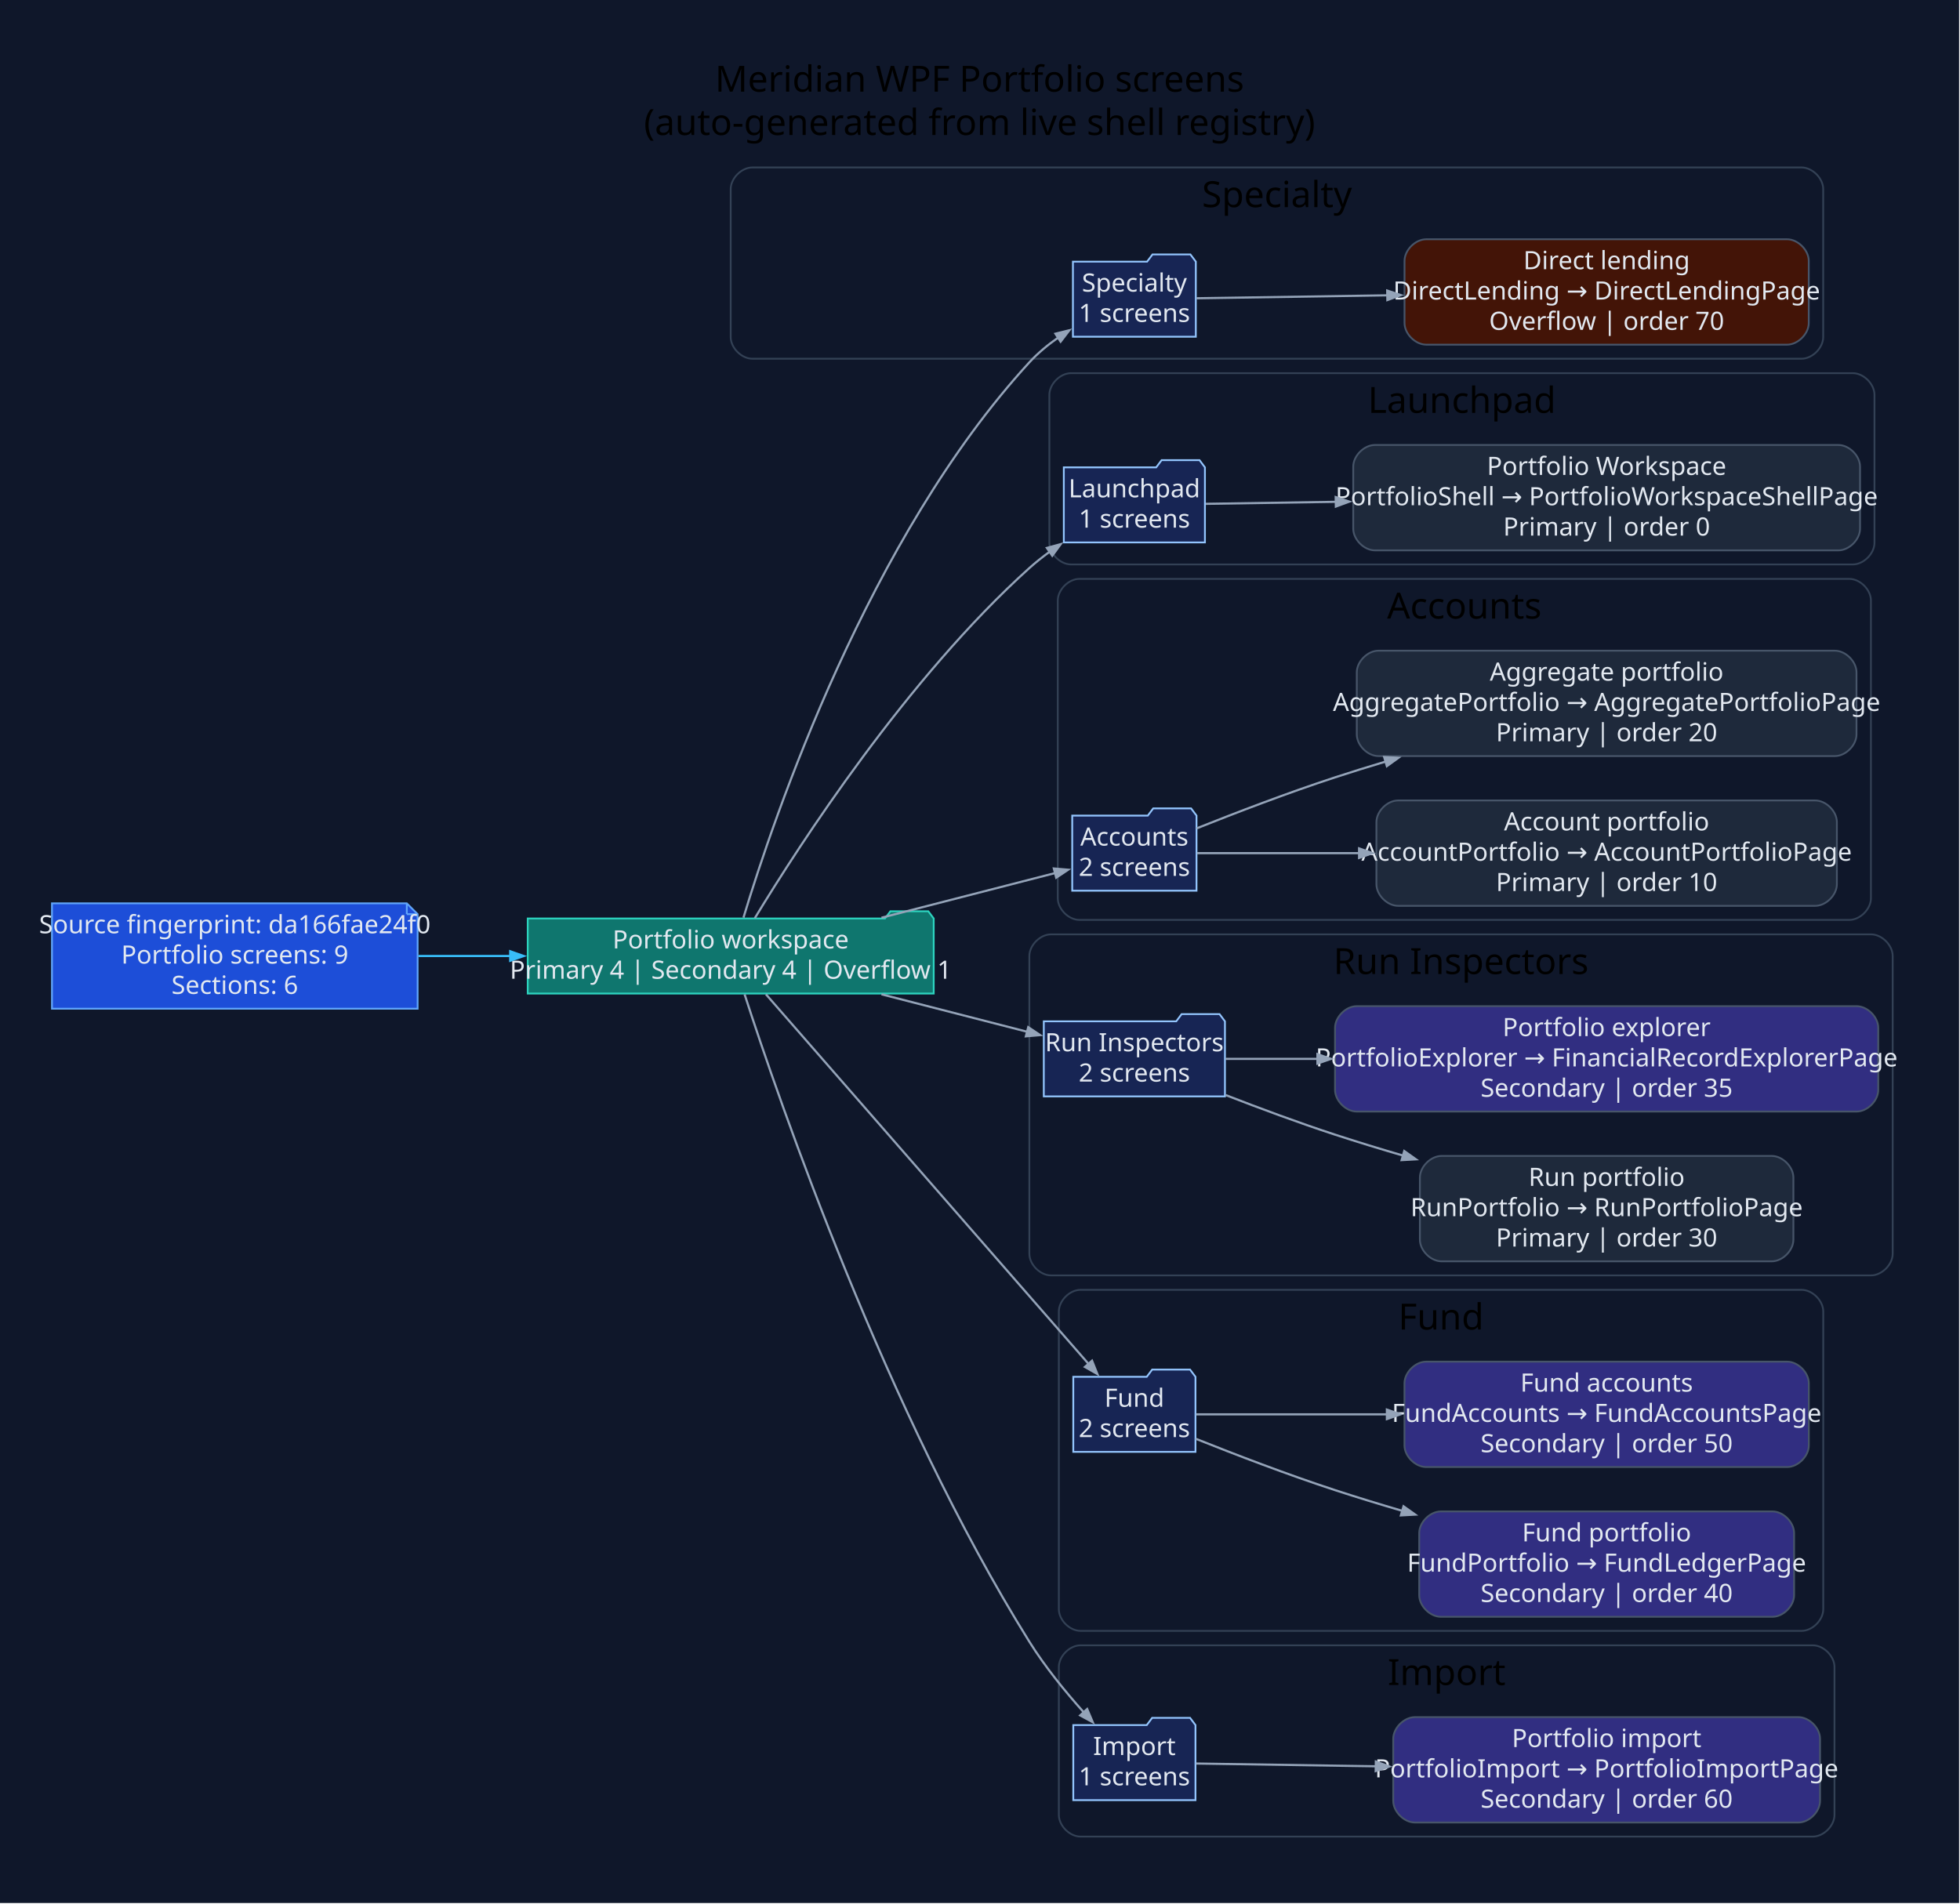
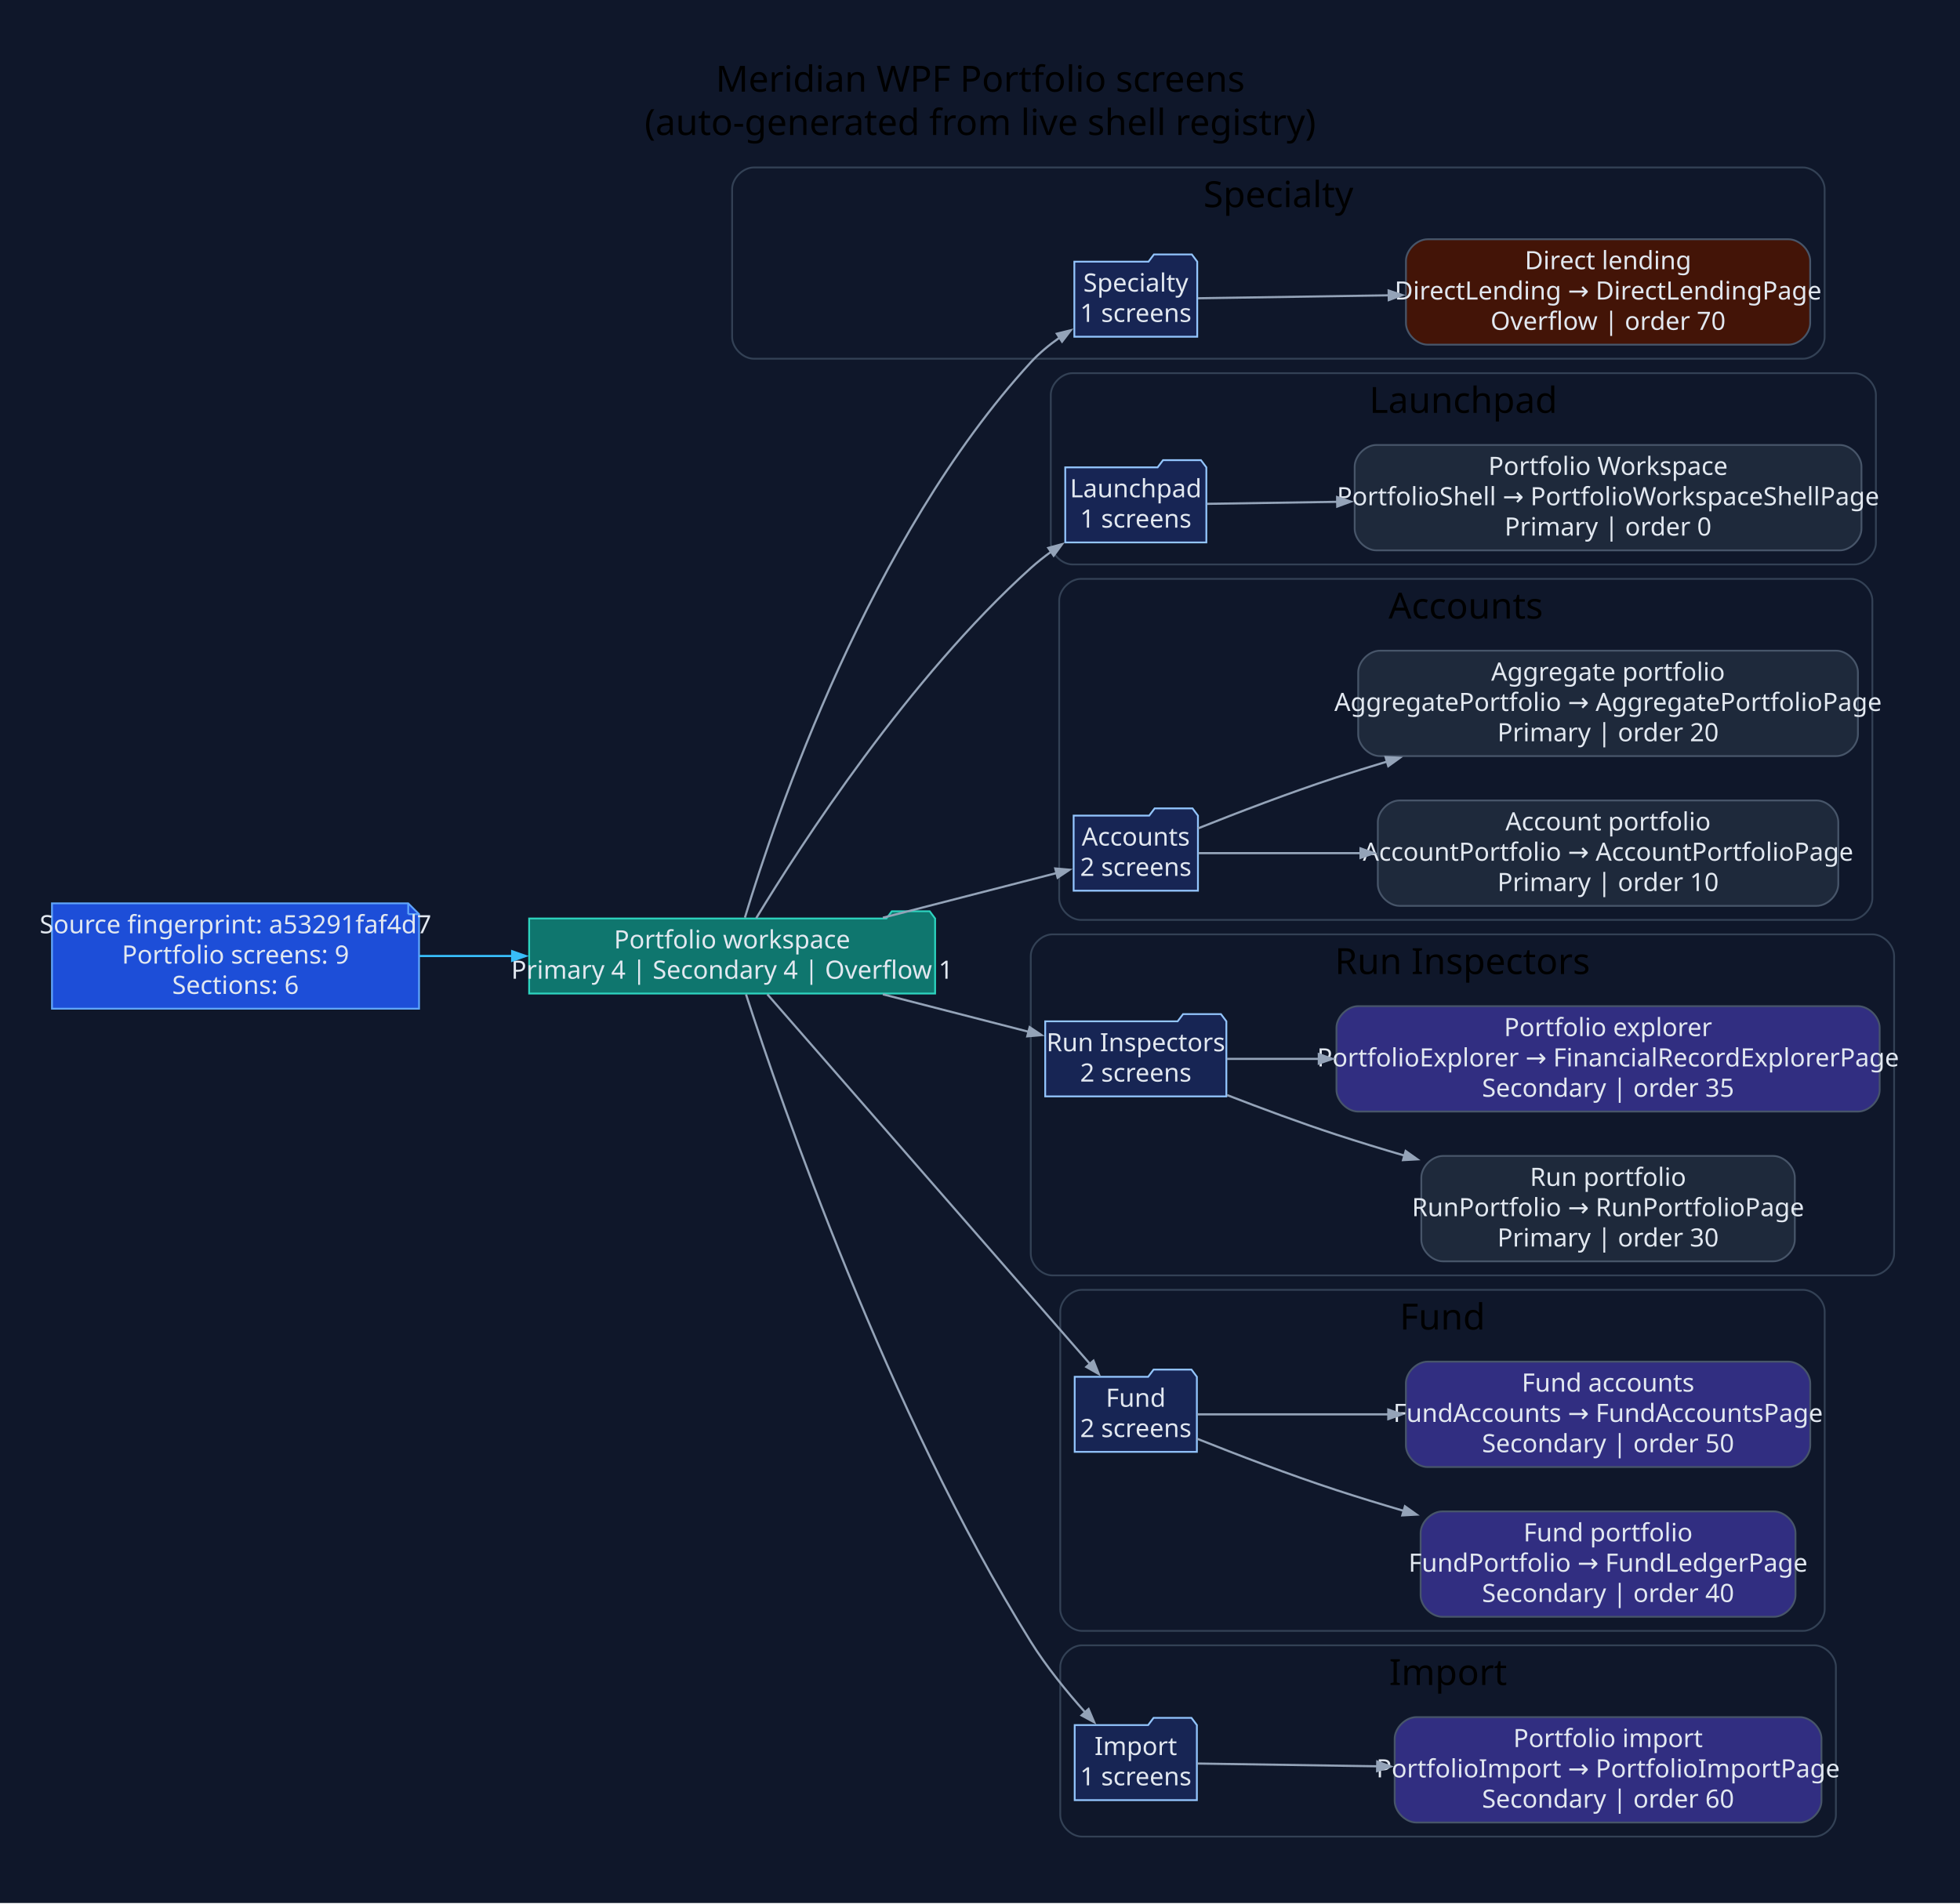
<svg xmlns="http://www.w3.org/2000/svg" width="1086pt" height="1055pt" viewBox="0.00 0.00 1086.00 1055.00">
  <g id="graph0" class="graph" transform="scale(1 1) rotate(0) translate(28.8 1025.8)">
-     <polygon fill="#0f172a" stroke="none" points="-28.8,28.8 -28.8,-1025.8 1056.7,-1025.8 1056.7,28.8 -28.8,28.8" />
-     <text xml:space="preserve" text-anchor="middle" x="513.95" y="-975" font-family="Segoe UI" font-size="20.00">Meridian WPF Portfolio screens</text>
-     <text xml:space="preserve" text-anchor="middle" x="513.95" y="-951" font-family="Segoe UI" font-size="20.00">(auto-generated from live shell registry)</text>
+     <polygon fill="#0f172a" stroke="none" points="-28.8,28.8 -28.8,-1025.8 1057.49,-1025.8 1057.49,28.8 -28.8,28.8" />
+     <text xml:space="preserve" text-anchor="middle" x="514.34" y="-975" font-family="Segoe UI" font-size="20.00">Meridian WPF Portfolio screens</text>
+     <text xml:space="preserve" text-anchor="middle" x="514.34" y="-951" font-family="Segoe UI" font-size="20.00">(auto-generated from live shell registry)</text>
    <g id="clust1" class="cluster">
-       <path fill="#0f172a" stroke="#334155" d="M388.07,-827C388.07,-827 969.4,-827 969.4,-827 975.4,-827 981.4,-833 981.4,-839 981.4,-839 981.4,-921 981.4,-921 981.4,-927 975.4,-933 969.4,-933 969.4,-933 388.07,-933 388.07,-933 382.07,-933 376.07,-927 376.07,-921 376.07,-921 376.07,-839 376.07,-839 376.07,-833 382.07,-827 388.07,-827" />
-       <text xml:space="preserve" text-anchor="middle" x="678.74" y="-911" font-family="Segoe UI" font-size="20.00">Specialty</text>
+       <path fill="#0f172a" stroke="#334155" d="M388.86,-827C388.86,-827 970.19,-827 970.19,-827 976.19,-827 982.19,-833 982.19,-839 982.19,-839 982.19,-921 982.19,-921 982.19,-927 976.19,-933 970.19,-933 970.19,-933 388.86,-933 388.86,-933 382.86,-933 376.86,-927 376.86,-921 376.86,-921 376.86,-839 376.86,-839 376.86,-833 382.86,-827 388.86,-827" />
+       <text xml:space="preserve" text-anchor="middle" x="679.53" y="-911" font-family="Segoe UI" font-size="20.00">Specialty</text>
    </g>
    <g id="clust2" class="cluster">
-       <path fill="#0f172a" stroke="#334155" d="M564.64,-713C564.64,-713 997.81,-713 997.81,-713 1003.81,-713 1009.81,-719 1009.81,-725 1009.81,-725 1009.81,-807 1009.81,-807 1009.81,-813 1003.81,-819 997.81,-819 997.81,-819 564.64,-819 564.64,-819 558.64,-819 552.64,-813 552.64,-807 552.64,-807 552.64,-725 552.64,-725 552.64,-719 558.64,-713 564.64,-713" />
-       <text xml:space="preserve" text-anchor="middle" x="781.22" y="-797" font-family="Segoe UI" font-size="20.00">Launchpad</text>
+       <path fill="#0f172a" stroke="#334155" d="M565.43,-713C565.43,-713 998.6,-713 998.6,-713 1004.6,-713 1010.6,-719 1010.6,-725 1010.6,-725 1010.6,-807 1010.6,-807 1010.6,-813 1004.6,-819 998.6,-819 998.6,-819 565.43,-819 565.43,-819 559.43,-819 553.43,-813 553.43,-807 553.43,-807 553.43,-725 553.43,-725 553.43,-719 559.43,-713 565.43,-713" />
+       <text xml:space="preserve" text-anchor="middle" x="782.01" y="-797" font-family="Segoe UI" font-size="20.00">Launchpad</text>
    </g>
    <g id="clust3" class="cluster">
-       <path fill="#0f172a" stroke="#334155" d="M569.3,-516C569.3,-516 995.85,-516 995.85,-516 1001.85,-516 1007.85,-522 1007.85,-528 1007.85,-528 1007.85,-693 1007.85,-693 1007.85,-699 1001.85,-705 995.85,-705 995.85,-705 569.3,-705 569.3,-705 563.3,-705 557.3,-699 557.3,-693 557.3,-693 557.3,-528 557.3,-528 557.3,-522 563.3,-516 569.3,-516" />
-       <text xml:space="preserve" text-anchor="middle" x="782.57" y="-683" font-family="Segoe UI" font-size="20.00">Accounts</text>
+       <path fill="#0f172a" stroke="#334155" d="M570.08,-516C570.08,-516 996.64,-516 996.64,-516 1002.64,-516 1008.64,-522 1008.64,-528 1008.64,-528 1008.64,-693 1008.64,-693 1008.64,-699 1002.64,-705 996.64,-705 996.64,-705 570.08,-705 570.08,-705 564.08,-705 558.08,-699 558.08,-693 558.08,-693 558.08,-528 558.08,-528 558.08,-522 564.08,-516 570.08,-516" />
+       <text xml:space="preserve" text-anchor="middle" x="783.36" y="-683" font-family="Segoe UI" font-size="20.00">Accounts</text>
    </g>
    <g id="clust4" class="cluster">
-       <path fill="#0f172a" stroke="#334155" d="M553.55,-319C553.55,-319 1007.9,-319 1007.9,-319 1013.9,-319 1019.9,-325 1019.9,-331 1019.9,-331 1019.9,-496 1019.9,-496 1019.9,-502 1013.9,-508 1007.9,-508 1007.9,-508 553.55,-508 553.55,-508 547.55,-508 541.55,-502 541.55,-496 541.55,-496 541.55,-331 541.55,-331 541.55,-325 547.55,-319 553.55,-319" />
-       <text xml:space="preserve" text-anchor="middle" x="780.72" y="-486" font-family="Segoe UI" font-size="20.00">Run Inspectors</text>
+       <path fill="#0f172a" stroke="#334155" d="M554.33,-319C554.33,-319 1008.69,-319 1008.69,-319 1014.69,-319 1020.69,-325 1020.69,-331 1020.69,-331 1020.69,-496 1020.69,-496 1020.69,-502 1014.69,-508 1008.69,-508 1008.69,-508 554.33,-508 554.33,-508 548.33,-508 542.33,-502 542.33,-496 542.33,-496 542.33,-331 542.33,-331 542.33,-325 548.33,-319 554.33,-319" />
+       <text xml:space="preserve" text-anchor="middle" x="781.51" y="-486" font-family="Segoe UI" font-size="20.00">Run Inspectors</text>
    </g>
    <g id="clust5" class="cluster">
-       <path fill="#0f172a" stroke="#334155" d="M569.89,-122C569.89,-122 969.43,-122 969.43,-122 975.43,-122 981.43,-128 981.43,-134 981.43,-134 981.43,-299 981.43,-299 981.43,-305 975.43,-311 969.43,-311 969.43,-311 569.89,-311 569.89,-311 563.89,-311 557.89,-305 557.89,-299 557.89,-299 557.89,-134 557.89,-134 557.89,-128 563.89,-122 569.89,-122" />
-       <text xml:space="preserve" text-anchor="middle" x="769.66" y="-289" font-family="Segoe UI" font-size="20.00">Fund</text>
+       <path fill="#0f172a" stroke="#334155" d="M570.67,-122C570.67,-122 970.22,-122 970.22,-122 976.22,-122 982.22,-128 982.22,-134 982.22,-134 982.22,-299 982.22,-299 982.22,-305 976.22,-311 970.22,-311 970.22,-311 570.67,-311 570.67,-311 564.67,-311 558.67,-305 558.67,-299 558.67,-299 558.67,-134 558.67,-134 558.67,-128 564.67,-122 570.67,-122" />
+       <text xml:space="preserve" text-anchor="middle" x="770.44" y="-289" font-family="Segoe UI" font-size="20.00">Fund</text>
    </g>
    <g id="clust6" class="cluster">
-       <path fill="#0f172a" stroke="#334155" d="M569.89,-8C569.89,-8 975.65,-8 975.65,-8 981.65,-8 987.65,-14 987.65,-20 987.65,-20 987.65,-102 987.65,-102 987.65,-108 981.65,-114 975.65,-114 975.65,-114 569.89,-114 569.89,-114 563.89,-114 557.89,-108 557.89,-102 557.89,-102 557.89,-20 557.89,-20 557.89,-14 563.89,-8 569.89,-8" />
-       <text xml:space="preserve" text-anchor="middle" x="772.77" y="-92" font-family="Segoe UI" font-size="20.00">Import</text>
+       <path fill="#0f172a" stroke="#334155" d="M570.67,-8C570.67,-8 976.44,-8 976.44,-8 982.44,-8 988.44,-14 988.44,-20 988.44,-20 988.44,-102 988.44,-102 988.44,-108 982.44,-114 976.44,-114 976.44,-114 570.67,-114 570.67,-114 564.67,-114 558.67,-108 558.67,-102 558.67,-102 558.67,-20 558.67,-20 558.67,-14 564.67,-8 570.67,-8" />
+       <text xml:space="preserve" text-anchor="middle" x="773.55" y="-92" font-family="Segoe UI" font-size="20.00">Import</text>
    </g>
    <g id="node1" class="node">
-       <polygon fill="#1d4ed8" stroke="#60a5fa" points="196.6,-525.2 0,-525.2 0,-466.8 202.6,-466.8 202.6,-519.2 196.6,-525.2" />
-       <polyline fill="none" stroke="#60a5fa" points="196.6,-525.2 196.6,-519.2" />
-       <polyline fill="none" stroke="#60a5fa" points="202.6,-519.2 196.6,-519.2" />
-       <text xml:space="preserve" text-anchor="middle" x="101.3" y="-508.6" font-family="Segoe UI" font-size="14.00" fill="#e2e8f0">Source fingerprint: da166fae24f0</text>
-       <text xml:space="preserve" text-anchor="middle" x="101.3" y="-491.8" font-family="Segoe UI" font-size="14.00" fill="#e2e8f0">Portfolio screens: 9</text>
-       <text xml:space="preserve" text-anchor="middle" x="101.3" y="-475" font-family="Segoe UI" font-size="14.00" fill="#e2e8f0">Sections: 6</text>
+       <polygon fill="#1d4ed8" stroke="#60a5fa" points="197.39,-525.2 0,-525.2 0,-466.8 203.39,-466.8 203.39,-519.2 197.39,-525.2" />
+       <polyline fill="none" stroke="#60a5fa" points="197.39,-525.2 197.39,-519.2" />
+       <polyline fill="none" stroke="#60a5fa" points="203.39,-519.2 197.39,-519.2" />
+       <text xml:space="preserve" text-anchor="middle" x="101.69" y="-508.6" font-family="Segoe UI" font-size="14.00" fill="#e2e8f0">Source fingerprint: a53291faf4d7</text>
+       <text xml:space="preserve" text-anchor="middle" x="101.69" y="-491.8" font-family="Segoe UI" font-size="14.00" fill="#e2e8f0">Portfolio screens: 9</text>
+       <text xml:space="preserve" text-anchor="middle" x="101.69" y="-475" font-family="Segoe UI" font-size="14.00" fill="#e2e8f0">Sections: 6</text>
    </g>
    <g id="node2" class="node">
-       <polygon fill="#0f766e" stroke="#2dd4bf" points="488.55,-516.8 485.55,-520.8 464.55,-520.8 461.55,-516.8 263.6,-516.8 263.6,-475.2 488.55,-475.2 488.55,-516.8" />
-       <text xml:space="preserve" text-anchor="middle" x="376.07" y="-500.2" font-family="Segoe UI" font-size="14.00" fill="#e2e8f0">Portfolio workspace</text>
-       <text xml:space="preserve" text-anchor="middle" x="376.07" y="-483.4" font-family="Segoe UI" font-size="14.00" fill="#e2e8f0">Primary 4 | Secondary 4 | Overflow 1</text>
+       <polygon fill="#0f766e" stroke="#2dd4bf" points="489.33,-516.8 486.33,-520.8 465.33,-520.8 462.33,-516.8 264.39,-516.8 264.39,-475.2 489.33,-475.2 489.33,-516.8" />
+       <text xml:space="preserve" text-anchor="middle" x="376.86" y="-500.2" font-family="Segoe UI" font-size="14.00" fill="#e2e8f0">Portfolio workspace</text>
+       <text xml:space="preserve" text-anchor="middle" x="376.86" y="-483.4" font-family="Segoe UI" font-size="14.00" fill="#e2e8f0">Primary 4 | Secondary 4 | Overflow 1</text>
    </g>
    <g id="edge1" class="edge">
-       <path fill="none" stroke="#38bdf8" stroke-width="1.2" d="M203.1,-496C219.77,-496 237.2,-496 254.3,-496" />
-       <polygon fill="#38bdf8" stroke="#38bdf8" stroke-width="1.2" points="253.9,-498.63 261.4,-496 253.9,-493.38 253.9,-498.63" />
+       <path fill="none" stroke="#38bdf8" stroke-width="1.2" d="M203.63,-496C220.46,-496 238.06,-496 255.31,-496" />
+       <polygon fill="#38bdf8" stroke="#38bdf8" stroke-width="1.2" points="254.98,-498.63 262.48,-496 254.98,-493.38 254.98,-498.63" />
    </g>
    <g id="node3" class="node">
-       <polygon fill="#172554" stroke="#93c5fd" points="633.78,-880.8 630.78,-884.8 609.78,-884.8 606.78,-880.8 565.69,-880.8 565.69,-839.2 633.78,-839.2 633.78,-880.8" />
-       <text xml:space="preserve" text-anchor="middle" x="599.74" y="-864.2" font-family="Segoe UI" font-size="14.00" fill="#e2e8f0">Specialty</text>
-       <text xml:space="preserve" text-anchor="middle" x="599.74" y="-847.4" font-family="Segoe UI" font-size="14.00" fill="#e2e8f0">1 screens</text>
+       <polygon fill="#172554" stroke="#93c5fd" points="634.57,-880.8 631.57,-884.8 610.57,-884.8 607.57,-880.8 566.47,-880.8 566.47,-839.2 634.57,-839.2 634.57,-880.8" />
+       <text xml:space="preserve" text-anchor="middle" x="600.52" y="-864.2" font-family="Segoe UI" font-size="14.00" fill="#e2e8f0">Specialty</text>
+       <text xml:space="preserve" text-anchor="middle" x="600.52" y="-847.4" font-family="Segoe UI" font-size="14.00" fill="#e2e8f0">1 screens</text>
    </g>
    <g id="edge2" class="edge">
-       <path fill="none" stroke="#94a3b8" stroke-width="1.2" d="M383.14,-517.25C400.05,-573.36 452.38,-727.85 541.55,-825 546.25,-830.13 551.88,-834.77 557.74,-838.87" />
-       <polygon fill="#94a3b8" stroke="#94a3b8" stroke-width="1.2" points="556,-840.87 563.71,-842.78 558.87,-836.47 556,-840.87" />
+       <path fill="none" stroke="#94a3b8" stroke-width="1.2" d="M383.93,-517.25C400.83,-573.36 453.17,-727.85 542.33,-825 547.04,-830.13 552.66,-834.77 558.52,-838.87" />
+       <polygon fill="#94a3b8" stroke="#94a3b8" stroke-width="1.2" points="556.78,-840.87 564.5,-842.78 559.66,-836.47 556.78,-840.87" />
    </g>
    <g id="node5" class="node">
-       <polygon fill="#172554" stroke="#93c5fd" points="638.83,-766.8 635.83,-770.8 614.83,-770.8 611.83,-766.8 560.64,-766.8 560.64,-725.2 638.83,-725.2 638.83,-766.8" />
-       <text xml:space="preserve" text-anchor="middle" x="599.74" y="-750.2" font-family="Segoe UI" font-size="14.00" fill="#e2e8f0">Launchpad</text>
-       <text xml:space="preserve" text-anchor="middle" x="599.74" y="-733.4" font-family="Segoe UI" font-size="14.00" fill="#e2e8f0">1 screens</text>
+       <polygon fill="#172554" stroke="#93c5fd" points="639.62,-766.8 636.62,-770.8 615.62,-770.8 612.62,-766.8 561.43,-766.8 561.43,-725.2 639.62,-725.2 639.62,-766.8" />
+       <text xml:space="preserve" text-anchor="middle" x="600.52" y="-750.2" font-family="Segoe UI" font-size="14.00" fill="#e2e8f0">Launchpad</text>
+       <text xml:space="preserve" text-anchor="middle" x="600.52" y="-733.4" font-family="Segoe UI" font-size="14.00" fill="#e2e8f0">1 screens</text>
    </g>
    <g id="edge4" class="edge">
-       <path fill="none" stroke="#94a3b8" stroke-width="1.2" d="M389.43,-516.98C414.29,-557.97 473.82,-649.96 541.55,-711 545.03,-714.13 548.82,-717.15 552.75,-720" />
-       <polygon fill="#94a3b8" stroke="#94a3b8" stroke-width="1.2" points="551.26,-722.16 558.93,-724.25 554.24,-717.84 551.26,-722.16" />
+       <path fill="none" stroke="#94a3b8" stroke-width="1.2" d="M390.21,-516.98C415.08,-557.97 474.61,-649.96 542.33,-711 545.81,-714.13 549.61,-717.15 553.54,-720" />
+       <polygon fill="#94a3b8" stroke="#94a3b8" stroke-width="1.2" points="552.05,-722.16 559.71,-724.25 555.02,-717.84 552.05,-722.16" />
    </g>
    <g id="node7" class="node">
-       <polygon fill="#172554" stroke="#93c5fd" points="634.17,-573.8 631.17,-577.8 610.17,-577.8 607.17,-573.8 565.3,-573.8 565.3,-532.2 634.17,-532.2 634.17,-573.8" />
-       <text xml:space="preserve" text-anchor="middle" x="599.74" y="-557.2" font-family="Segoe UI" font-size="14.00" fill="#e2e8f0">Accounts</text>
-       <text xml:space="preserve" text-anchor="middle" x="599.74" y="-540.4" font-family="Segoe UI" font-size="14.00" fill="#e2e8f0">2 screens</text>
+       <polygon fill="#172554" stroke="#93c5fd" points="634.96,-573.8 631.96,-577.8 610.96,-577.8 607.96,-573.8 566.08,-573.8 566.08,-532.2 634.96,-532.2 634.96,-573.8" />
+       <text xml:space="preserve" text-anchor="middle" x="600.52" y="-557.2" font-family="Segoe UI" font-size="14.00" fill="#e2e8f0">Accounts</text>
+       <text xml:space="preserve" text-anchor="middle" x="600.52" y="-540.4" font-family="Segoe UI" font-size="14.00" fill="#e2e8f0">2 screens</text>
    </g>
    <g id="edge6" class="edge">
-       <path fill="none" stroke="#94a3b8" stroke-width="1.2" d="M459.61,-517.22C492.35,-525.64 528.61,-534.97 555.9,-541.99" />
-       <polygon fill="#94a3b8" stroke="#94a3b8" stroke-width="1.2" points="555.12,-544.5 563.04,-543.82 556.43,-539.41 555.12,-544.5" />
+       <path fill="none" stroke="#94a3b8" stroke-width="1.2" d="M460.4,-517.22C493.13,-525.64 529.4,-534.97 556.69,-541.99" />
+       <polygon fill="#94a3b8" stroke="#94a3b8" stroke-width="1.2" points="555.91,-544.5 563.83,-543.82 557.22,-539.41 555.91,-544.5" />
    </g>
    <g id="node10" class="node">
-       <polygon fill="#172554" stroke="#93c5fd" points="649.92,-459.8 646.92,-463.8 625.92,-463.8 622.92,-459.8 549.55,-459.8 549.55,-418.2 649.92,-418.2 649.92,-459.8" />
-       <text xml:space="preserve" text-anchor="middle" x="599.74" y="-443.2" font-family="Segoe UI" font-size="14.00" fill="#e2e8f0">Run Inspectors</text>
-       <text xml:space="preserve" text-anchor="middle" x="599.74" y="-426.4" font-family="Segoe UI" font-size="14.00" fill="#e2e8f0">2 screens</text>
+       <polygon fill="#172554" stroke="#93c5fd" points="650.71,-459.8 647.71,-463.8 626.71,-463.8 623.71,-459.8 550.33,-459.8 550.33,-418.2 650.71,-418.2 650.71,-459.8" />
+       <text xml:space="preserve" text-anchor="middle" x="600.52" y="-443.2" font-family="Segoe UI" font-size="14.00" fill="#e2e8f0">Run Inspectors</text>
+       <text xml:space="preserve" text-anchor="middle" x="600.52" y="-426.4" font-family="Segoe UI" font-size="14.00" fill="#e2e8f0">2 screens</text>
    </g>
    <g id="edge9" class="edge">
-       <path fill="none" stroke="#94a3b8" stroke-width="1.2" d="M459.61,-474.78C486.47,-467.87 515.71,-460.35 540.41,-454" />
-       <polygon fill="#94a3b8" stroke="#94a3b8" stroke-width="1.2" points="540.93,-456.58 547.54,-452.17 539.62,-451.49 540.93,-456.58" />
+       <path fill="none" stroke="#94a3b8" stroke-width="1.2" d="M460.4,-474.78C487.26,-467.87 516.49,-460.35 541.2,-454" />
+       <polygon fill="#94a3b8" stroke="#94a3b8" stroke-width="1.2" points="541.71,-456.58 548.32,-452.17 540.41,-451.49 541.71,-456.58" />
    </g>
    <g id="node13" class="node">
-       <polygon fill="#172554" stroke="#93c5fd" points="633.59,-262.8 630.59,-266.8 609.59,-266.8 606.59,-262.8 565.89,-262.8 565.89,-221.2 633.59,-221.2 633.59,-262.8" />
-       <text xml:space="preserve" text-anchor="middle" x="599.74" y="-246.2" font-family="Segoe UI" font-size="14.00" fill="#e2e8f0">Fund</text>
-       <text xml:space="preserve" text-anchor="middle" x="599.74" y="-229.4" font-family="Segoe UI" font-size="14.00" fill="#e2e8f0">2 screens</text>
+       <polygon fill="#172554" stroke="#93c5fd" points="634.37,-262.8 631.37,-266.8 610.37,-266.8 607.37,-262.8 566.67,-262.8 566.67,-221.2 634.37,-221.2 634.37,-262.8" />
+       <text xml:space="preserve" text-anchor="middle" x="600.52" y="-246.2" font-family="Segoe UI" font-size="14.00" fill="#e2e8f0">Fund</text>
+       <text xml:space="preserve" text-anchor="middle" x="600.52" y="-229.4" font-family="Segoe UI" font-size="14.00" fill="#e2e8f0">2 screens</text>
    </g>
    <g id="edge12" class="edge">
-       <path fill="none" stroke="#94a3b8" stroke-width="1.2" d="M395.59,-474.78C435.54,-429 529.81,-320.98 574.47,-269.81" />
-       <polygon fill="#94a3b8" stroke="#94a3b8" stroke-width="1.2" points="576.28,-271.73 579.23,-264.35 572.32,-268.27 576.28,-271.73" />
+       <path fill="none" stroke="#94a3b8" stroke-width="1.2" d="M396.38,-474.78C436.33,-429 530.6,-320.98 575.25,-269.81" />
+       <polygon fill="#94a3b8" stroke="#94a3b8" stroke-width="1.2" points="577.07,-271.73 580.02,-264.35 573.11,-268.27 577.07,-271.73" />
    </g>
    <g id="node16" class="node">
-       <polygon fill="#172554" stroke="#93c5fd" points="633.59,-69.8 630.59,-73.8 609.59,-73.8 606.59,-69.8 565.89,-69.8 565.89,-28.2 633.59,-28.2 633.59,-69.8" />
-       <text xml:space="preserve" text-anchor="middle" x="599.74" y="-53.2" font-family="Segoe UI" font-size="14.00" fill="#e2e8f0">Import</text>
-       <text xml:space="preserve" text-anchor="middle" x="599.74" y="-36.4" font-family="Segoe UI" font-size="14.00" fill="#e2e8f0">1 screens</text>
+       <polygon fill="#172554" stroke="#93c5fd" points="634.37,-69.8 631.37,-73.8 610.37,-73.8 607.37,-69.8 566.67,-69.8 566.67,-28.2 634.37,-28.2 634.37,-69.8" />
+       <text xml:space="preserve" text-anchor="middle" x="600.52" y="-53.2" font-family="Segoe UI" font-size="14.00" fill="#e2e8f0">Import</text>
+       <text xml:space="preserve" text-anchor="middle" x="600.52" y="-36.4" font-family="Segoe UI" font-size="14.00" fill="#e2e8f0">1 screens</text>
    </g>
    <g id="edge15" class="edge">
-       <path fill="none" stroke="#94a3b8" stroke-width="1.2" d="M383.77,-474.74C403.02,-415.27 462.25,-243.19 541.55,-116 550.12,-102.24 561.4,-88.39 571.68,-76.88" />
-       <polygon fill="#94a3b8" stroke="#94a3b8" stroke-width="1.2" points="573.58,-78.7 576.69,-71.38 569.69,-75.16 573.58,-78.7" />
+       <path fill="none" stroke="#94a3b8" stroke-width="1.2" d="M384.56,-474.74C403.81,-415.27 463.03,-243.19 542.33,-116 550.91,-102.24 562.19,-88.39 572.46,-76.88" />
+       <polygon fill="#94a3b8" stroke="#94a3b8" stroke-width="1.2" points="574.36,-78.7 577.47,-71.38 570.48,-75.16 574.36,-78.7" />
    </g>
    <g id="node4" class="node">
-       <path fill="#431407" stroke="#475569" d="M961.4,-893.2C961.4,-893.2 761.42,-893.2 761.42,-893.2 755.42,-893.2 749.42,-887.2 749.42,-881.2 749.42,-881.2 749.42,-846.8 749.42,-846.8 749.42,-840.8 755.42,-834.8 761.42,-834.8 761.42,-834.8 961.4,-834.8 961.4,-834.8 967.4,-834.8 973.4,-840.8 973.4,-846.8 973.4,-846.8 973.4,-881.2 973.4,-881.2 973.4,-887.2 967.4,-893.2 961.4,-893.2" />
-       <text xml:space="preserve" text-anchor="middle" x="861.41" y="-876.6" font-family="Segoe UI" font-size="14.00" fill="#e2e8f0">Direct lending</text>
-       <text xml:space="preserve" text-anchor="middle" x="861.41" y="-859.8" font-family="Segoe UI" font-size="14.00" fill="#e2e8f0">DirectLending → DirectLendingPage</text>
-       <text xml:space="preserve" text-anchor="middle" x="861.41" y="-843" font-family="Segoe UI" font-size="14.00" fill="#e2e8f0">Overflow | order 70</text>
+       <path fill="#431407" stroke="#475569" d="M962.19,-893.2C962.19,-893.2 762.21,-893.2 762.21,-893.2 756.21,-893.2 750.21,-887.2 750.21,-881.2 750.21,-881.2 750.21,-846.8 750.21,-846.8 750.21,-840.8 756.21,-834.8 762.21,-834.8 762.21,-834.8 962.19,-834.8 962.19,-834.8 968.19,-834.8 974.19,-840.8 974.19,-846.8 974.19,-846.8 974.19,-881.2 974.19,-881.2 974.19,-887.2 968.19,-893.2 962.19,-893.2" />
+       <text xml:space="preserve" text-anchor="middle" x="862.2" y="-876.6" font-family="Segoe UI" font-size="14.00" fill="#e2e8f0">Direct lending</text>
+       <text xml:space="preserve" text-anchor="middle" x="862.2" y="-859.8" font-family="Segoe UI" font-size="14.00" fill="#e2e8f0">DirectLending → DirectLendingPage</text>
+       <text xml:space="preserve" text-anchor="middle" x="862.2" y="-843" font-family="Segoe UI" font-size="14.00" fill="#e2e8f0">Overflow | order 70</text>
    </g>
    <g id="edge3" class="edge">
-       <path fill="none" stroke="#94a3b8" stroke-width="1.2" d="M634.15,-860.51C661.23,-860.93 701.12,-861.55 739.89,-862.14" />
-       <polygon fill="#94a3b8" stroke="#94a3b8" stroke-width="1.2" points="739.83,-864.77 747.37,-862.26 739.92,-859.52 739.83,-864.77" />
+       <path fill="none" stroke="#94a3b8" stroke-width="1.2" d="M634.94,-860.51C662.01,-860.93 701.9,-861.55 740.68,-862.14" />
+       <polygon fill="#94a3b8" stroke="#94a3b8" stroke-width="1.2" points="740.62,-864.77 748.16,-862.26 740.7,-859.52 740.62,-864.77" />
    </g>
    <g id="node6" class="node">
-       <path fill="#1e293b" stroke="#475569" d="M989.81,-779.2C989.81,-779.2 733.01,-779.2 733.01,-779.2 727.01,-779.2 721.01,-773.2 721.01,-767.2 721.01,-767.2 721.01,-732.8 721.01,-732.8 721.01,-726.8 727.01,-720.8 733.01,-720.8 733.01,-720.8 989.81,-720.8 989.81,-720.8 995.81,-720.8 1001.81,-726.8 1001.81,-732.8 1001.81,-732.8 1001.81,-767.2 1001.81,-767.2 1001.81,-773.2 995.81,-779.2 989.81,-779.2" />
-       <text xml:space="preserve" text-anchor="middle" x="861.41" y="-762.6" font-family="Segoe UI" font-size="14.00" fill="#e2e8f0">Portfolio Workspace</text>
-       <text xml:space="preserve" text-anchor="middle" x="861.41" y="-745.8" font-family="Segoe UI" font-size="14.00" fill="#e2e8f0">PortfolioShell → PortfolioWorkspaceShellPage</text>
-       <text xml:space="preserve" text-anchor="middle" x="861.41" y="-729" font-family="Segoe UI" font-size="14.00" fill="#e2e8f0">Primary | order 0</text>
+       <path fill="#1e293b" stroke="#475569" d="M990.6,-779.2C990.6,-779.2 733.8,-779.2 733.8,-779.2 727.8,-779.2 721.8,-773.2 721.8,-767.2 721.8,-767.2 721.8,-732.8 721.8,-732.8 721.8,-726.8 727.8,-720.8 733.8,-720.8 733.8,-720.8 990.6,-720.8 990.6,-720.8 996.6,-720.8 1002.6,-726.8 1002.6,-732.8 1002.6,-732.8 1002.6,-767.2 1002.6,-767.2 1002.6,-773.2 996.6,-779.2 990.6,-779.2" />
+       <text xml:space="preserve" text-anchor="middle" x="862.2" y="-762.6" font-family="Segoe UI" font-size="14.00" fill="#e2e8f0">Portfolio Workspace</text>
+       <text xml:space="preserve" text-anchor="middle" x="862.2" y="-745.8" font-family="Segoe UI" font-size="14.00" fill="#e2e8f0">PortfolioShell → PortfolioWorkspaceShellPage</text>
+       <text xml:space="preserve" text-anchor="middle" x="862.2" y="-729" font-family="Segoe UI" font-size="14.00" fill="#e2e8f0">Primary | order 0</text>
    </g>
    <g id="edge5" class="edge">
-       <path fill="none" stroke="#94a3b8" stroke-width="1.2" d="M639.33,-746.59C659.2,-746.9 684.82,-747.3 711.55,-747.71" />
-       <polygon fill="#94a3b8" stroke="#94a3b8" stroke-width="1.2" points="711.29,-750.33 718.83,-747.82 711.38,-745.08 711.29,-750.33" />
+       <path fill="none" stroke="#94a3b8" stroke-width="1.2" d="M640.12,-746.59C659.98,-746.9 685.61,-747.3 712.34,-747.71" />
+       <polygon fill="#94a3b8" stroke="#94a3b8" stroke-width="1.2" points="712.08,-750.33 719.62,-747.82 712.16,-745.08 712.08,-750.33" />
    </g>
    <g id="node8" class="node">
-       <path fill="#1e293b" stroke="#475569" d="M976.98,-582.2C976.98,-582.2 745.85,-582.2 745.85,-582.2 739.85,-582.2 733.85,-576.2 733.85,-570.2 733.85,-570.2 733.85,-535.8 733.85,-535.8 733.85,-529.8 739.85,-523.8 745.85,-523.8 745.85,-523.8 976.98,-523.8 976.98,-523.8 982.98,-523.8 988.98,-529.8 988.98,-535.8 988.98,-535.8 988.98,-570.2 988.98,-570.2 988.98,-576.2 982.98,-582.2 976.98,-582.2" />
-       <text xml:space="preserve" text-anchor="middle" x="861.41" y="-565.6" font-family="Segoe UI" font-size="14.00" fill="#e2e8f0">Account portfolio</text>
-       <text xml:space="preserve" text-anchor="middle" x="861.41" y="-548.8" font-family="Segoe UI" font-size="14.00" fill="#e2e8f0">AccountPortfolio → AccountPortfolioPage</text>
-       <text xml:space="preserve" text-anchor="middle" x="861.41" y="-532" font-family="Segoe UI" font-size="14.00" fill="#e2e8f0">Primary | order 10</text>
+       <path fill="#1e293b" stroke="#475569" d="M977.76,-582.2C977.76,-582.2 746.63,-582.2 746.63,-582.2 740.63,-582.2 734.63,-576.2 734.63,-570.2 734.63,-570.2 734.63,-535.8 734.63,-535.8 734.63,-529.8 740.63,-523.8 746.63,-523.8 746.63,-523.8 977.76,-523.8 977.76,-523.8 983.76,-523.8 989.76,-529.8 989.76,-535.8 989.76,-535.8 989.76,-570.2 989.76,-570.2 989.76,-576.2 983.76,-582.2 977.76,-582.2" />
+       <text xml:space="preserve" text-anchor="middle" x="862.2" y="-565.6" font-family="Segoe UI" font-size="14.00" fill="#e2e8f0">Account portfolio</text>
+       <text xml:space="preserve" text-anchor="middle" x="862.2" y="-548.8" font-family="Segoe UI" font-size="14.00" fill="#e2e8f0">AccountPortfolio → AccountPortfolioPage</text>
+       <text xml:space="preserve" text-anchor="middle" x="862.2" y="-532" font-family="Segoe UI" font-size="14.00" fill="#e2e8f0">Primary | order 10</text>
    </g>
    <g id="edge7" class="edge">
-       <path fill="none" stroke="#94a3b8" stroke-width="1.2" d="M634.42,-553C657.91,-553 690.96,-553 724.55,-553" />
-       <polygon fill="#94a3b8" stroke="#94a3b8" stroke-width="1.2" points="724.25,-555.63 731.75,-553 724.25,-550.38 724.25,-555.63" />
+       <path fill="none" stroke="#94a3b8" stroke-width="1.2" d="M635.2,-553C658.7,-553 691.75,-553 725.34,-553" />
+       <polygon fill="#94a3b8" stroke="#94a3b8" stroke-width="1.2" points="725.03,-555.63 732.53,-553 725.03,-550.38 725.03,-555.63" />
    </g>
    <g id="node9" class="node">
-       <path fill="#1e293b" stroke="#475569" d="M987.85,-665.2C987.85,-665.2 734.97,-665.2 734.97,-665.2 728.97,-665.2 722.97,-659.2 722.97,-653.2 722.97,-653.2 722.97,-618.8 722.97,-618.8 722.97,-612.8 728.97,-606.8 734.97,-606.8 734.97,-606.8 987.85,-606.8 987.85,-606.8 993.85,-606.8 999.85,-612.8 999.85,-618.8 999.85,-618.8 999.85,-653.2 999.85,-653.2 999.85,-659.2 993.85,-665.2 987.85,-665.2" />
-       <text xml:space="preserve" text-anchor="middle" x="861.41" y="-648.6" font-family="Segoe UI" font-size="14.00" fill="#e2e8f0">Aggregate portfolio</text>
-       <text xml:space="preserve" text-anchor="middle" x="861.41" y="-631.8" font-family="Segoe UI" font-size="14.00" fill="#e2e8f0">AggregatePortfolio → AggregatePortfolioPage</text>
-       <text xml:space="preserve" text-anchor="middle" x="861.41" y="-615" font-family="Segoe UI" font-size="14.00" fill="#e2e8f0">Primary | order 20</text>
+       <path fill="#1e293b" stroke="#475569" d="M988.64,-665.2C988.64,-665.2 735.76,-665.2 735.76,-665.2 729.76,-665.2 723.76,-659.2 723.76,-653.2 723.76,-653.2 723.76,-618.8 723.76,-618.8 723.76,-612.8 729.76,-606.8 735.76,-606.8 735.76,-606.8 988.64,-606.8 988.64,-606.8 994.64,-606.8 1000.64,-612.8 1000.64,-618.8 1000.64,-618.8 1000.64,-653.2 1000.64,-653.2 1000.64,-659.2 994.64,-665.2 988.64,-665.2" />
+       <text xml:space="preserve" text-anchor="middle" x="862.2" y="-648.6" font-family="Segoe UI" font-size="14.00" fill="#e2e8f0">Aggregate portfolio</text>
+       <text xml:space="preserve" text-anchor="middle" x="862.2" y="-631.8" font-family="Segoe UI" font-size="14.00" fill="#e2e8f0">AggregatePortfolio → AggregatePortfolioPage</text>
+       <text xml:space="preserve" text-anchor="middle" x="862.2" y="-615" font-family="Segoe UI" font-size="14.00" fill="#e2e8f0">Primary | order 20</text>
    </g>
    <g id="edge8" class="edge">
-       <path fill="none" stroke="#94a3b8" stroke-width="1.2" d="M634.19,-566.72C655.88,-575.37 684.85,-586.48 710.92,-595 720.03,-597.98 729.5,-600.92 739.04,-603.78" />
-       <polygon fill="#94a3b8" stroke="#94a3b8" stroke-width="1.2" points="738.15,-606.25 746.08,-605.86 739.64,-601.22 738.15,-606.25" />
+       <path fill="none" stroke="#94a3b8" stroke-width="1.2" d="M634.98,-566.72C656.67,-575.37 685.63,-586.48 711.71,-595 720.82,-597.98 730.28,-600.92 739.83,-603.78" />
+       <polygon fill="#94a3b8" stroke="#94a3b8" stroke-width="1.2" points="738.93,-606.25 746.87,-605.86 740.42,-601.22 738.93,-606.25" />
    </g>
    <g id="node11" class="node">
-       <path fill="#1e293b" stroke="#475569" d="M952.89,-385.2C952.89,-385.2 769.94,-385.2 769.94,-385.2 763.94,-385.2 757.94,-379.2 757.94,-373.2 757.94,-373.2 757.94,-338.8 757.94,-338.8 757.94,-332.8 763.94,-326.8 769.94,-326.8 769.94,-326.8 952.89,-326.8 952.89,-326.8 958.89,-326.8 964.89,-332.8 964.89,-338.8 964.89,-338.8 964.89,-373.2 964.89,-373.2 964.89,-379.2 958.89,-385.2 952.89,-385.2" />
-       <text xml:space="preserve" text-anchor="middle" x="861.41" y="-368.6" font-family="Segoe UI" font-size="14.00" fill="#e2e8f0">Run portfolio</text>
-       <text xml:space="preserve" text-anchor="middle" x="861.41" y="-351.8" font-family="Segoe UI" font-size="14.00" fill="#e2e8f0">RunPortfolio → RunPortfolioPage</text>
-       <text xml:space="preserve" text-anchor="middle" x="861.41" y="-335" font-family="Segoe UI" font-size="14.00" fill="#e2e8f0">Primary | order 30</text>
+       <path fill="#1e293b" stroke="#475569" d="M953.67,-385.2C953.67,-385.2 770.72,-385.2 770.72,-385.2 764.72,-385.2 758.72,-379.2 758.72,-373.2 758.72,-373.2 758.72,-338.8 758.72,-338.8 758.72,-332.8 764.72,-326.8 770.72,-326.8 770.72,-326.8 953.67,-326.8 953.67,-326.8 959.67,-326.8 965.67,-332.8 965.67,-338.8 965.67,-338.8 965.67,-373.2 965.67,-373.2 965.67,-379.2 959.67,-385.2 953.67,-385.2" />
+       <text xml:space="preserve" text-anchor="middle" x="862.2" y="-368.6" font-family="Segoe UI" font-size="14.00" fill="#e2e8f0">Run portfolio</text>
+       <text xml:space="preserve" text-anchor="middle" x="862.2" y="-351.8" font-family="Segoe UI" font-size="14.00" fill="#e2e8f0">RunPortfolio → RunPortfolioPage</text>
+       <text xml:space="preserve" text-anchor="middle" x="862.2" y="-335" font-family="Segoe UI" font-size="14.00" fill="#e2e8f0">Primary | order 30</text>
    </g>
    <g id="edge10" class="edge">
-       <path fill="none" stroke="#94a3b8" stroke-width="1.2" d="M650.29,-418.95C669.13,-411.63 690.88,-403.55 710.92,-397 723.08,-393.03 735.88,-389.11 748.66,-385.38" />
-       <polygon fill="#94a3b8" stroke="#94a3b8" stroke-width="1.2" points="749.27,-387.93 755.75,-383.33 747.82,-382.89 749.27,-387.93" />
+       <path fill="none" stroke="#94a3b8" stroke-width="1.2" d="M651.07,-418.95C669.92,-411.63 691.67,-403.55 711.71,-397 723.87,-393.03 736.66,-389.11 749.44,-385.38" />
+       <polygon fill="#94a3b8" stroke="#94a3b8" stroke-width="1.2" points="750.06,-387.93 756.54,-383.33 748.6,-382.89 750.06,-387.93" />
    </g>
    <g id="node12" class="node">
-       <path fill="#312e81" stroke="#475569" d="M999.9,-468.2C999.9,-468.2 722.92,-468.2 722.92,-468.2 716.92,-468.2 710.92,-462.2 710.92,-456.2 710.92,-456.2 710.92,-421.8 710.92,-421.8 710.92,-415.8 716.92,-409.8 722.92,-409.8 722.92,-409.8 999.9,-409.8 999.9,-409.8 1005.9,-409.8 1011.9,-415.8 1011.9,-421.8 1011.9,-421.8 1011.9,-456.2 1011.9,-456.2 1011.9,-462.2 1005.9,-468.2 999.9,-468.2" />
-       <text xml:space="preserve" text-anchor="middle" x="861.41" y="-451.6" font-family="Segoe UI" font-size="14.00" fill="#e2e8f0">Portfolio explorer</text>
-       <text xml:space="preserve" text-anchor="middle" x="861.41" y="-434.8" font-family="Segoe UI" font-size="14.00" fill="#e2e8f0">PortfolioExplorer → FinancialRecordExplorerPage</text>
-       <text xml:space="preserve" text-anchor="middle" x="861.41" y="-418" font-family="Segoe UI" font-size="14.00" fill="#e2e8f0">Secondary | order 35</text>
+       <path fill="#312e81" stroke="#475569" d="M1000.69,-468.2C1000.69,-468.2 723.71,-468.2 723.71,-468.2 717.71,-468.2 711.71,-462.2 711.71,-456.2 711.71,-456.2 711.71,-421.8 711.71,-421.8 711.71,-415.8 717.71,-409.8 723.71,-409.8 723.71,-409.8 1000.69,-409.8 1000.69,-409.8 1006.69,-409.8 1012.69,-415.8 1012.69,-421.8 1012.69,-421.8 1012.69,-456.2 1012.69,-456.2 1012.69,-462.2 1006.69,-468.2 1000.69,-468.2" />
+       <text xml:space="preserve" text-anchor="middle" x="862.2" y="-451.6" font-family="Segoe UI" font-size="14.00" fill="#e2e8f0">Portfolio explorer</text>
+       <text xml:space="preserve" text-anchor="middle" x="862.2" y="-434.8" font-family="Segoe UI" font-size="14.00" fill="#e2e8f0">PortfolioExplorer → FinancialRecordExplorerPage</text>
+       <text xml:space="preserve" text-anchor="middle" x="862.2" y="-418" font-family="Segoe UI" font-size="14.00" fill="#e2e8f0">Secondary | order 35</text>
    </g>
    <g id="edge11" class="edge">
-       <path fill="none" stroke="#94a3b8" stroke-width="1.2" d="M650.19,-439C665.37,-439 682.96,-439 701.37,-439" />
-       <polygon fill="#94a3b8" stroke="#94a3b8" stroke-width="1.2" points="701.16,-441.63 708.66,-439 701.16,-436.38 701.16,-441.63" />
+       <path fill="none" stroke="#94a3b8" stroke-width="1.2" d="M650.98,-439C666.15,-439 683.74,-439 702.16,-439" />
+       <polygon fill="#94a3b8" stroke="#94a3b8" stroke-width="1.2" points="701.94,-441.63 709.44,-439 701.94,-436.38 701.94,-441.63" />
    </g>
    <g id="node14" class="node">
-       <path fill="#312e81" stroke="#475569" d="M953.27,-188.2C953.27,-188.2 769.56,-188.2 769.56,-188.2 763.56,-188.2 757.56,-182.2 757.56,-176.2 757.56,-176.2 757.56,-141.8 757.56,-141.8 757.56,-135.8 763.56,-129.8 769.56,-129.8 769.56,-129.8 953.27,-129.8 953.27,-129.8 959.27,-129.8 965.27,-135.8 965.27,-141.8 965.27,-141.8 965.27,-176.2 965.27,-176.2 965.27,-182.2 959.27,-188.2 953.27,-188.2" />
-       <text xml:space="preserve" text-anchor="middle" x="861.41" y="-171.6" font-family="Segoe UI" font-size="14.00" fill="#e2e8f0">Fund portfolio</text>
-       <text xml:space="preserve" text-anchor="middle" x="861.41" y="-154.8" font-family="Segoe UI" font-size="14.00" fill="#e2e8f0">FundPortfolio → FundLedgerPage</text>
-       <text xml:space="preserve" text-anchor="middle" x="861.41" y="-138" font-family="Segoe UI" font-size="14.00" fill="#e2e8f0">Secondary | order 40</text>
+       <path fill="#312e81" stroke="#475569" d="M954.05,-188.2C954.05,-188.2 770.34,-188.2 770.34,-188.2 764.34,-188.2 758.34,-182.2 758.34,-176.2 758.34,-176.2 758.34,-141.8 758.34,-141.8 758.34,-135.8 764.34,-129.8 770.34,-129.8 770.34,-129.8 954.05,-129.8 954.05,-129.8 960.05,-129.8 966.05,-135.8 966.05,-141.8 966.05,-141.8 966.05,-176.2 966.05,-176.2 966.05,-182.2 960.05,-188.2 954.05,-188.2" />
+       <text xml:space="preserve" text-anchor="middle" x="862.2" y="-171.6" font-family="Segoe UI" font-size="14.00" fill="#e2e8f0">Fund portfolio</text>
+       <text xml:space="preserve" text-anchor="middle" x="862.2" y="-154.8" font-family="Segoe UI" font-size="14.00" fill="#e2e8f0">FundPortfolio → FundLedgerPage</text>
+       <text xml:space="preserve" text-anchor="middle" x="862.2" y="-138" font-family="Segoe UI" font-size="14.00" fill="#e2e8f0">Secondary | order 40</text>
    </g>
    <g id="edge13" class="edge">
-       <path fill="none" stroke="#94a3b8" stroke-width="1.2" d="M633.71,-228.48C655.45,-219.8 684.65,-208.59 710.92,-200 722.98,-196.06 735.66,-192.18 748.33,-188.47" />
-       <polygon fill="#94a3b8" stroke="#94a3b8" stroke-width="1.2" points="748.87,-191.05 755.35,-186.44 747.41,-186.01 748.87,-191.05" />
+       <path fill="none" stroke="#94a3b8" stroke-width="1.2" d="M634.49,-228.48C656.23,-219.8 685.44,-208.59 711.71,-200 723.76,-196.06 736.45,-192.18 749.12,-188.47" />
+       <polygon fill="#94a3b8" stroke="#94a3b8" stroke-width="1.2" points="749.66,-191.05 756.13,-186.44 748.2,-186.01 749.66,-191.05" />
    </g>
    <g id="node15" class="node">
-       <path fill="#312e81" stroke="#475569" d="M961.43,-271.2C961.43,-271.2 761.39,-271.2 761.39,-271.2 755.39,-271.2 749.39,-265.2 749.39,-259.2 749.39,-259.2 749.39,-224.8 749.39,-224.8 749.39,-218.8 755.39,-212.8 761.39,-212.8 761.39,-212.8 961.43,-212.8 961.43,-212.8 967.43,-212.8 973.43,-218.8 973.43,-224.8 973.43,-224.8 973.43,-259.2 973.43,-259.2 973.43,-265.2 967.43,-271.2 961.43,-271.2" />
-       <text xml:space="preserve" text-anchor="middle" x="861.41" y="-254.6" font-family="Segoe UI" font-size="14.00" fill="#e2e8f0">Fund accounts</text>
-       <text xml:space="preserve" text-anchor="middle" x="861.41" y="-237.8" font-family="Segoe UI" font-size="14.00" fill="#e2e8f0">FundAccounts → FundAccountsPage</text>
-       <text xml:space="preserve" text-anchor="middle" x="861.41" y="-221" font-family="Segoe UI" font-size="14.00" fill="#e2e8f0">Secondary | order 50</text>
+       <path fill="#312e81" stroke="#475569" d="M962.22,-271.2C962.22,-271.2 762.18,-271.2 762.18,-271.2 756.18,-271.2 750.18,-265.2 750.18,-259.2 750.18,-259.2 750.18,-224.8 750.18,-224.8 750.18,-218.8 756.18,-212.8 762.18,-212.8 762.18,-212.8 962.22,-212.8 962.22,-212.8 968.22,-212.8 974.22,-218.8 974.22,-224.8 974.22,-224.8 974.22,-259.2 974.22,-259.2 974.22,-265.2 968.22,-271.2 962.22,-271.2" />
+       <text xml:space="preserve" text-anchor="middle" x="862.2" y="-254.6" font-family="Segoe UI" font-size="14.00" fill="#e2e8f0">Fund accounts</text>
+       <text xml:space="preserve" text-anchor="middle" x="862.2" y="-237.8" font-family="Segoe UI" font-size="14.00" fill="#e2e8f0">FundAccounts → FundAccountsPage</text>
+       <text xml:space="preserve" text-anchor="middle" x="862.2" y="-221" font-family="Segoe UI" font-size="14.00" fill="#e2e8f0">Secondary | order 50</text>
    </g>
    <g id="edge14" class="edge">
-       <path fill="none" stroke="#94a3b8" stroke-width="1.2" d="M633.89,-242C660.91,-242 700.83,-242 739.66,-242" />
-       <polygon fill="#94a3b8" stroke="#94a3b8" stroke-width="1.2" points="739.65,-244.63 747.15,-242 739.65,-239.38 739.65,-244.63" />
+       <path fill="none" stroke="#94a3b8" stroke-width="1.2" d="M634.67,-242C661.7,-242 701.62,-242 740.45,-242" />
+       <polygon fill="#94a3b8" stroke="#94a3b8" stroke-width="1.2" points="740.44,-244.63 747.94,-242 740.44,-239.38 740.44,-244.63" />
    </g>
    <g id="node17" class="node">
-       <path fill="#312e81" stroke="#475569" d="M967.65,-74.2C967.65,-74.2 755.17,-74.2 755.17,-74.2 749.17,-74.2 743.17,-68.2 743.17,-62.2 743.17,-62.2 743.17,-27.8 743.17,-27.8 743.17,-21.8 749.17,-15.8 755.17,-15.8 755.17,-15.8 967.65,-15.8 967.65,-15.8 973.65,-15.8 979.65,-21.8 979.65,-27.8 979.65,-27.8 979.65,-62.2 979.65,-62.2 979.65,-68.2 973.65,-74.2 967.65,-74.2" />
-       <text xml:space="preserve" text-anchor="middle" x="861.41" y="-57.6" font-family="Segoe UI" font-size="14.00" fill="#e2e8f0">Portfolio import</text>
-       <text xml:space="preserve" text-anchor="middle" x="861.41" y="-40.8" font-family="Segoe UI" font-size="14.00" fill="#e2e8f0">PortfolioImport → PortfolioImportPage</text>
-       <text xml:space="preserve" text-anchor="middle" x="861.41" y="-24" font-family="Segoe UI" font-size="14.00" fill="#e2e8f0">Secondary | order 60</text>
+       <path fill="#312e81" stroke="#475569" d="M968.44,-74.2C968.44,-74.2 755.96,-74.2 755.96,-74.2 749.96,-74.2 743.96,-68.2 743.96,-62.2 743.96,-62.2 743.96,-27.8 743.96,-27.8 743.96,-21.8 749.96,-15.8 755.96,-15.8 755.96,-15.8 968.44,-15.8 968.44,-15.8 974.44,-15.8 980.44,-21.8 980.44,-27.8 980.44,-27.8 980.44,-62.2 980.44,-62.2 980.44,-68.2 974.44,-74.2 968.44,-74.2" />
+       <text xml:space="preserve" text-anchor="middle" x="862.2" y="-57.6" font-family="Segoe UI" font-size="14.00" fill="#e2e8f0">Portfolio import</text>
+       <text xml:space="preserve" text-anchor="middle" x="862.2" y="-40.8" font-family="Segoe UI" font-size="14.00" fill="#e2e8f0">PortfolioImport → PortfolioImportPage</text>
+       <text xml:space="preserve" text-anchor="middle" x="862.2" y="-24" font-family="Segoe UI" font-size="14.00" fill="#e2e8f0">Secondary | order 60</text>
    </g>
    <g id="edge16" class="edge">
-       <path fill="none" stroke="#94a3b8" stroke-width="1.2" d="M633.89,-48.49C659.58,-48.09 696.94,-47.52 733.93,-46.95" />
-       <polygon fill="#94a3b8" stroke="#94a3b8" stroke-width="1.2" points="733.53,-49.58 740.99,-46.84 733.45,-44.33 733.53,-49.58" />
+       <path fill="none" stroke="#94a3b8" stroke-width="1.2" d="M634.67,-48.49C660.37,-48.09 697.72,-47.52 734.71,-46.95" />
+       <polygon fill="#94a3b8" stroke="#94a3b8" stroke-width="1.2" points="734.32,-49.58 741.78,-46.84 734.24,-44.33 734.32,-49.58" />
    </g>
  </g>
</svg>
